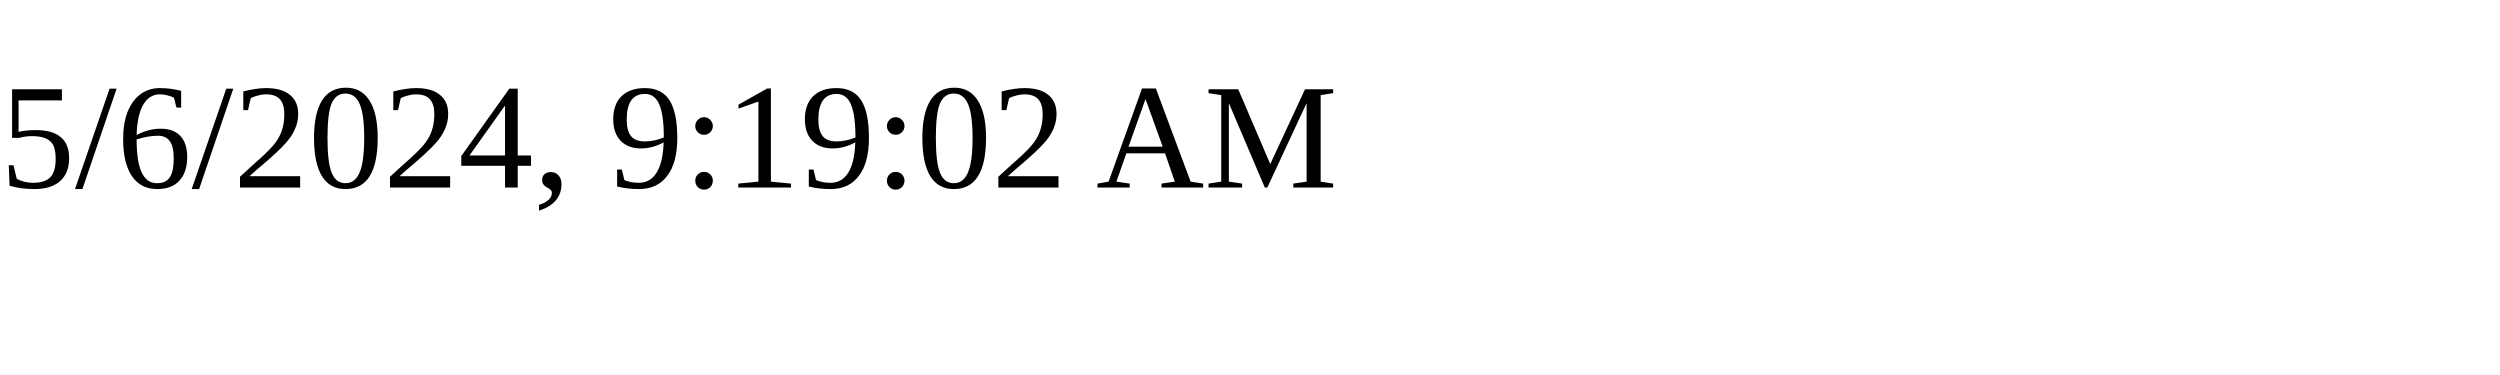
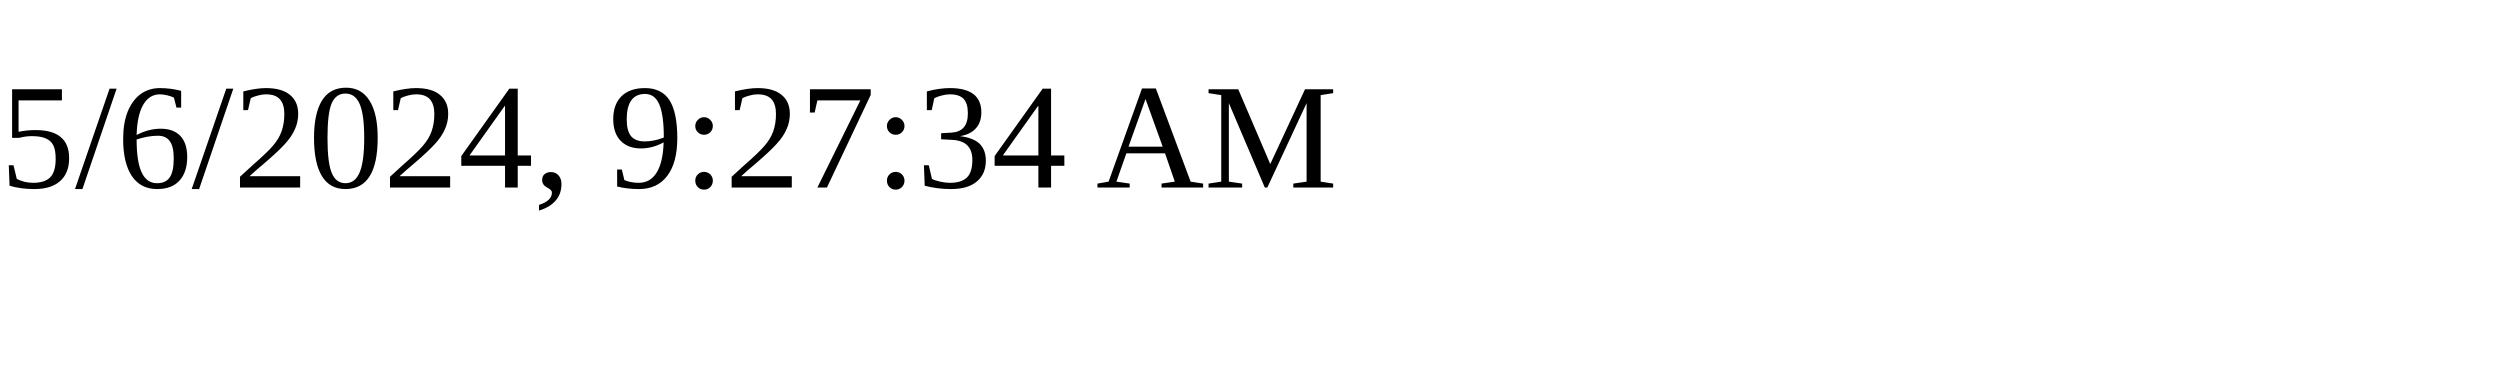
<svg xmlns="http://www.w3.org/2000/svg" height="30" width="200">
-   <text x="0" y="15">5/6/2024, 9:19:02 AM</text>
+   <text x="0" y="15">5/6/2024, 9:27:34 AM</text>
</svg>
